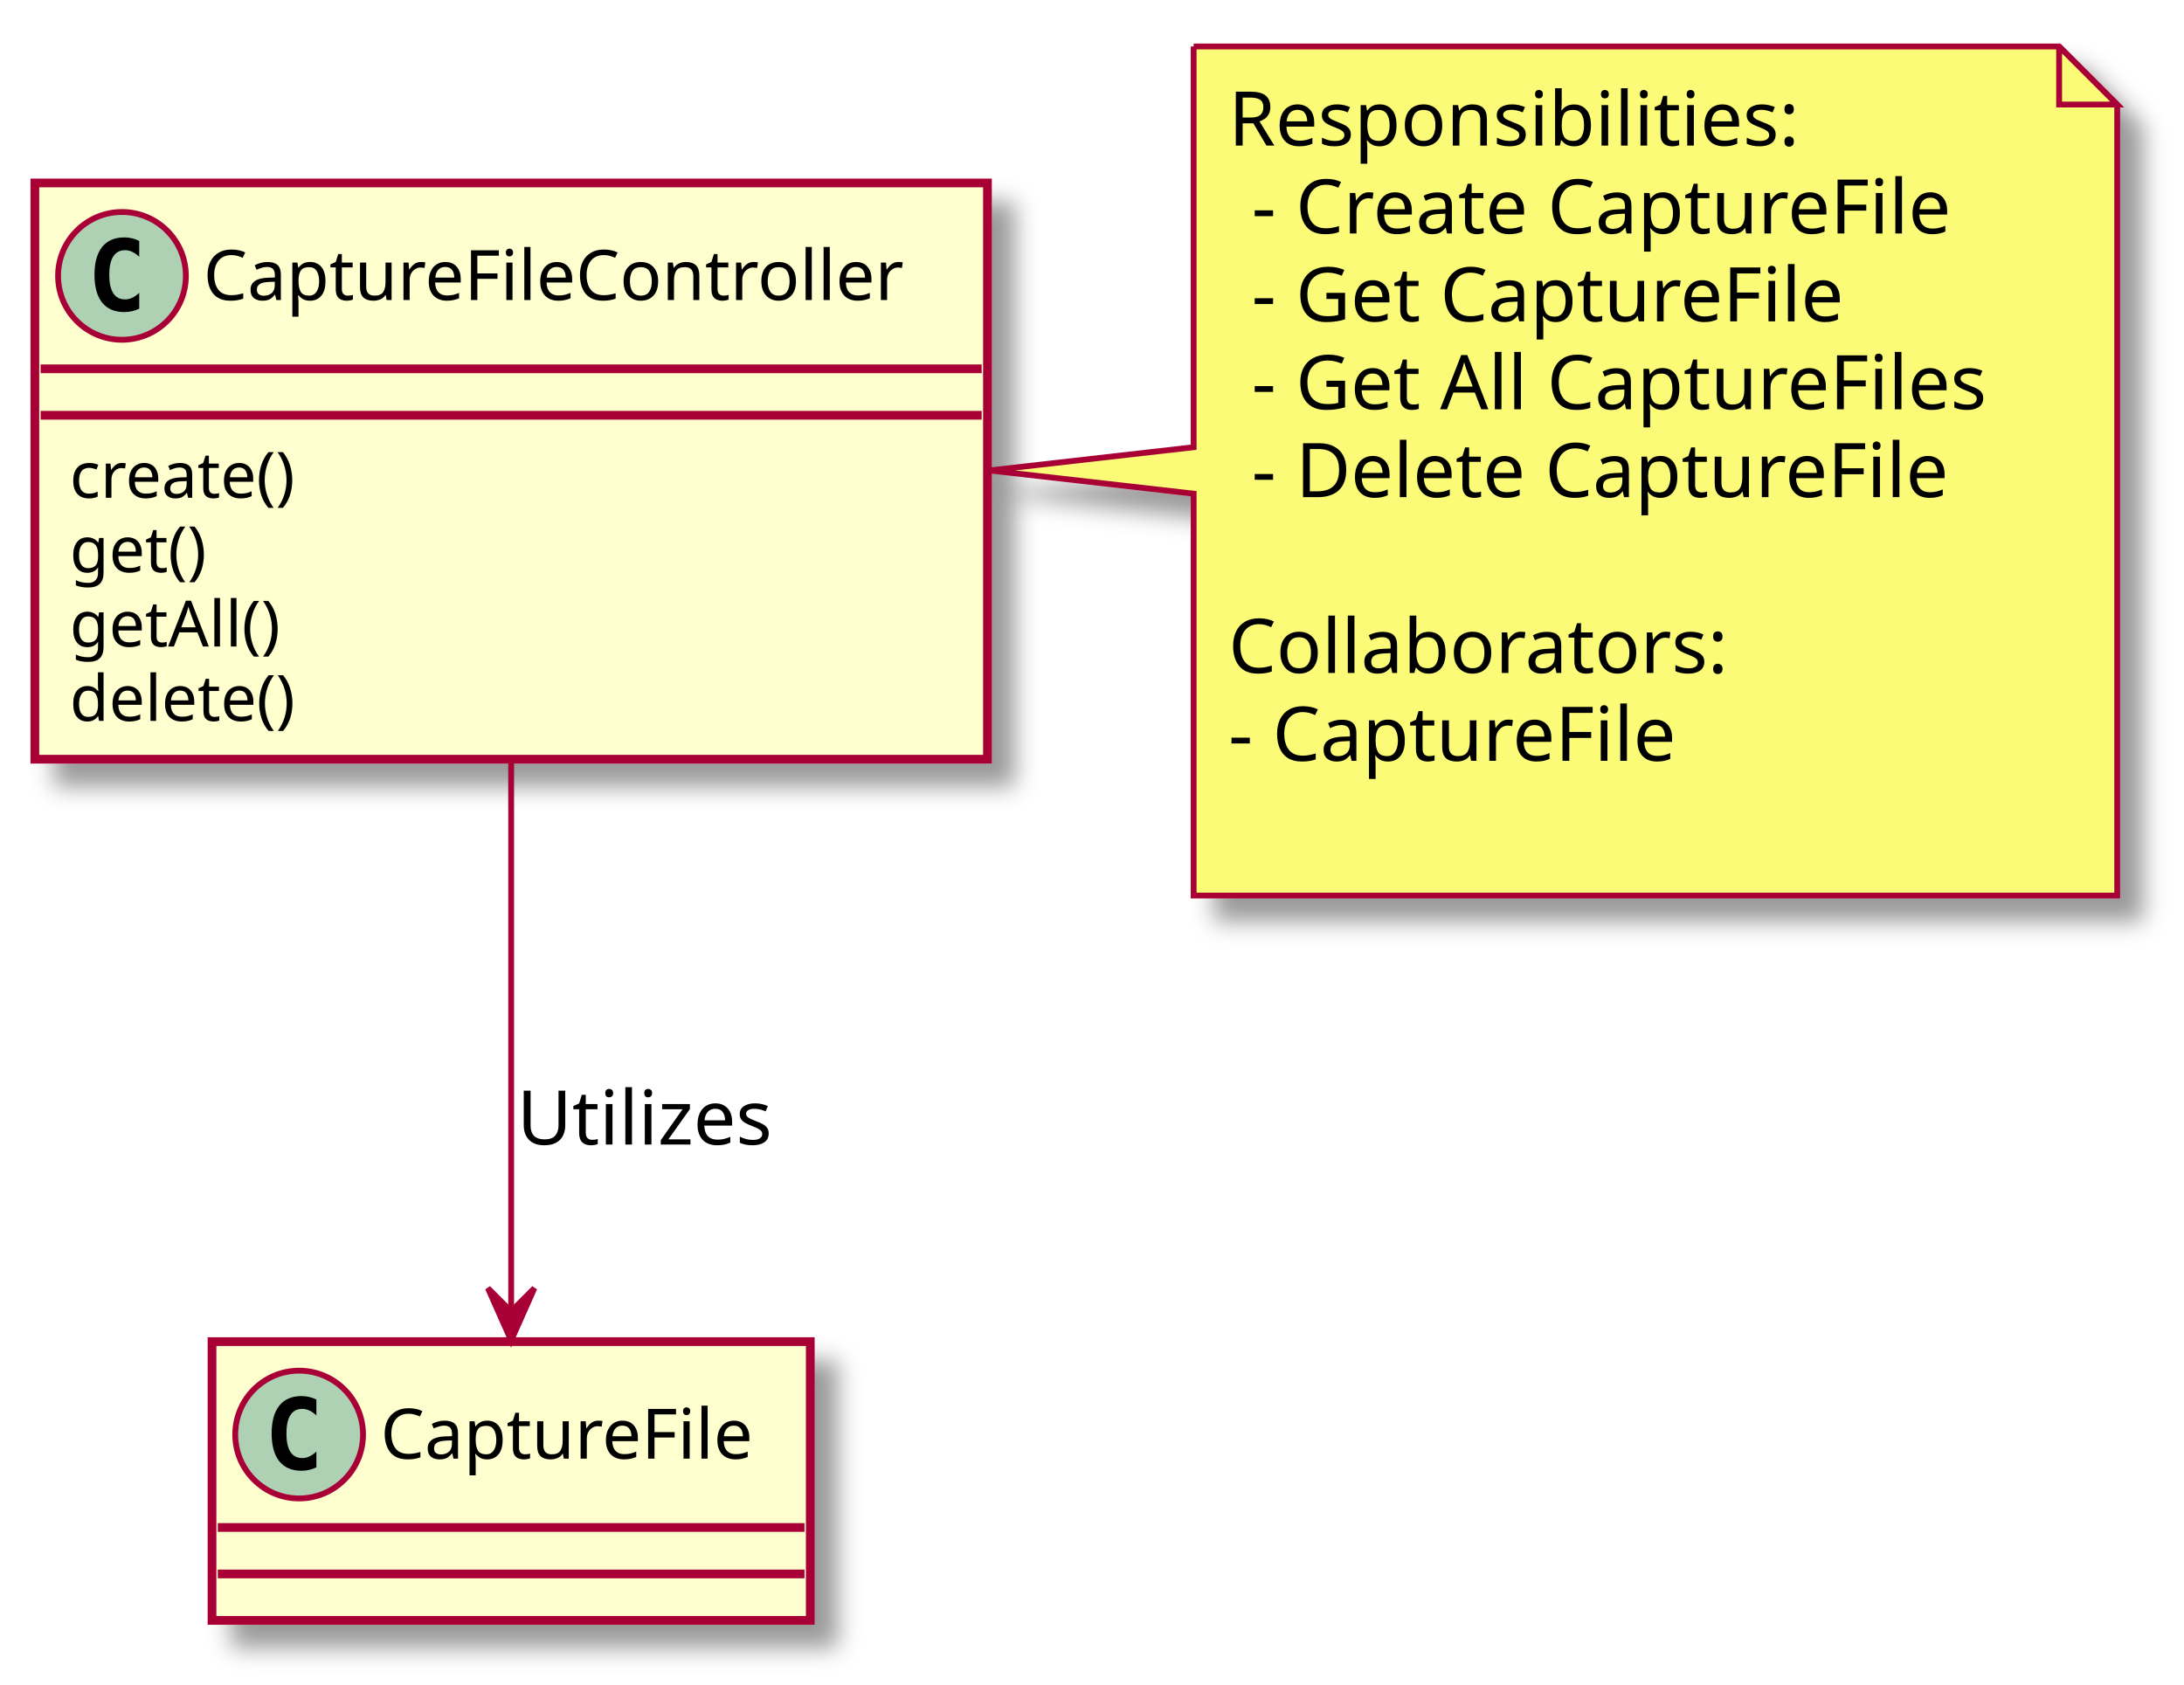
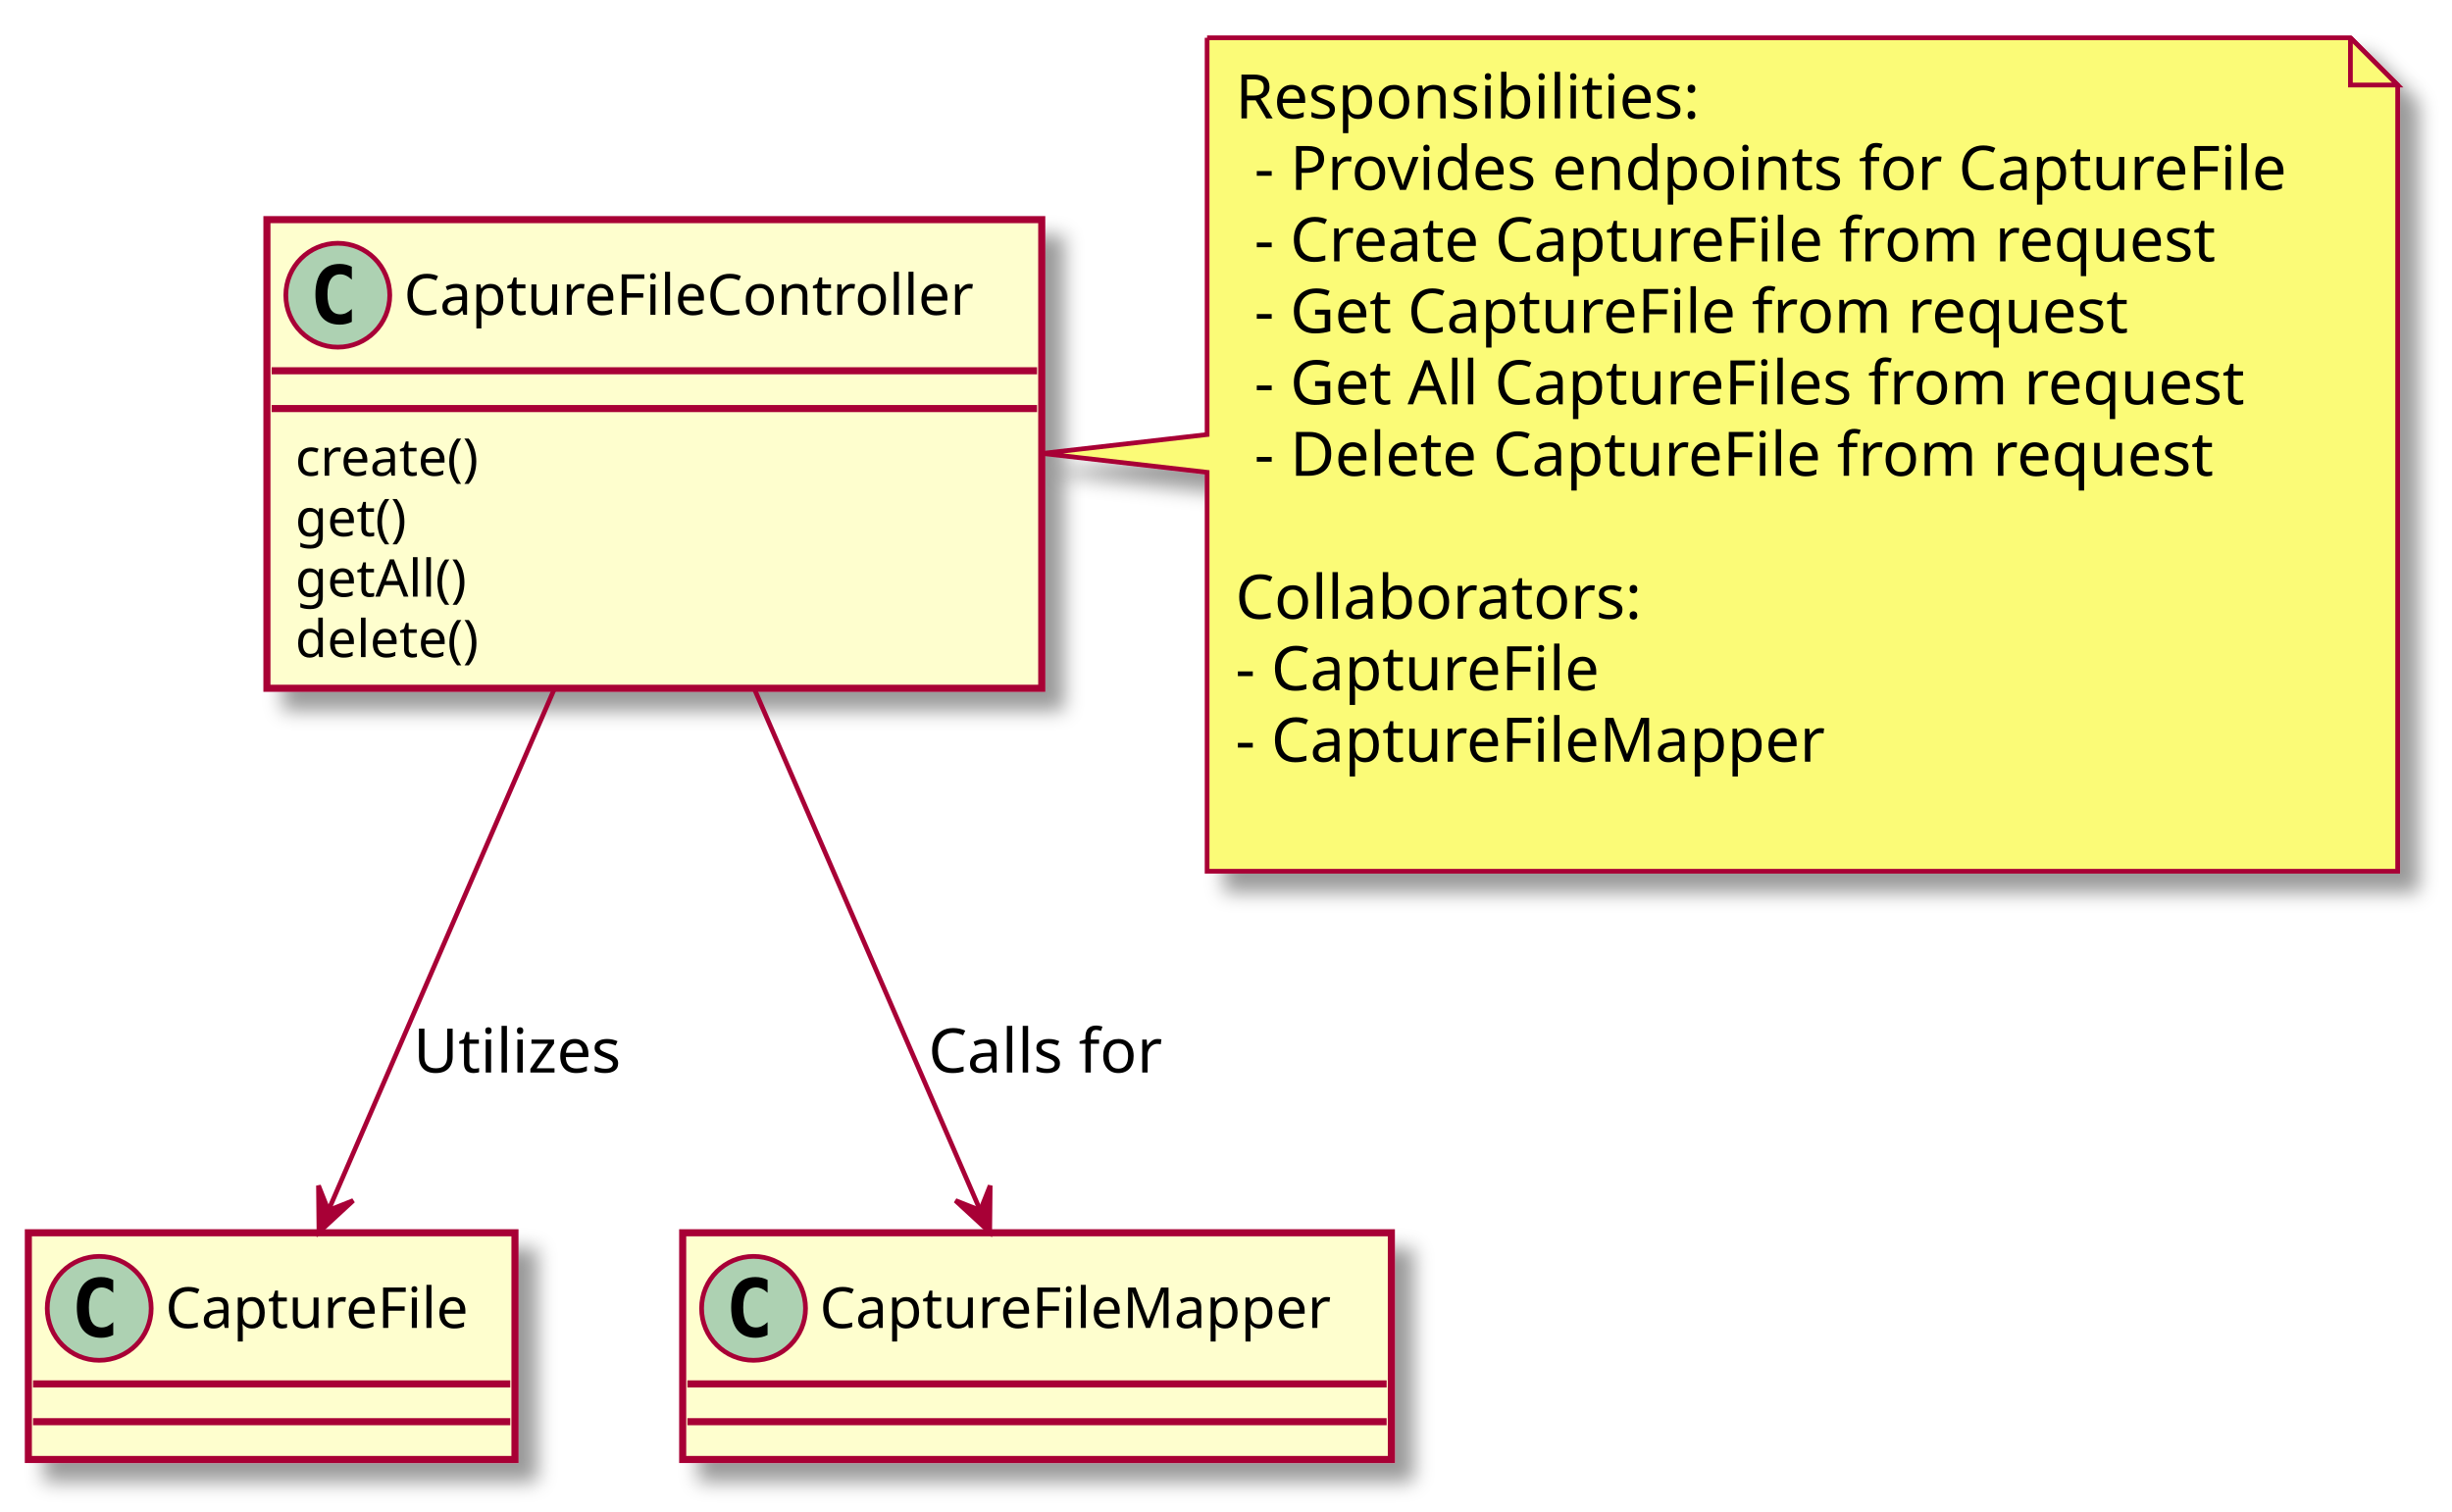
- <svg xmlns="http://www.w3.org/2000/svg" contentScriptType="application/ecmascript" contentStyleType="text/css" height="290px" preserveAspectRatio="none" style="width:376px;height:290px;" version="1.1" viewBox="0 0 376 290" width="376px" zoomAndPan="magnify">
+ <svg xmlns="http://www.w3.org/2000/svg" contentScriptType="application/ecmascript" contentStyleType="text/css" height="320px" preserveAspectRatio="none" style="width:519px;height:320px;" version="1.1" viewBox="0 0 519 320" width="519px" zoomAndPan="magnify">
  <defs>
-     <filter height="300%" id="f1l5o9n8xrwy4s" width="300%" x="-1" y="-1">
+     <filter height="300%" id="f2ielay0b0sa8" width="300%" x="-1" y="-1">
      <feGaussianBlur result="blurOut" stdDeviation="2.0" />
      <feColorMatrix in="blurOut" result="blurOut2" type="matrix" values="0 0 0 0 0 0 0 0 0 0 0 0 0 0 0 0 0 0 .4 0" />
      <feOffset dx="4.0" dy="4.0" in="blurOut2" result="blurOut3" />
      <feBlend in="SourceGraphic" in2="blurOut3" mode="normal" />
    </filter>
  </defs>
  <g>
-     <rect fill="#FEFECE" filter="url(#f1l5o9n8xrwy4s)" height="99.219" id="CaptureFileController" style="stroke: #A80036; stroke-width: 1.5;" width="164" x="6" y="31.5" />
-     <ellipse cx="21" cy="47.5" fill="#ADD1B2" rx="11" ry="11" style="stroke: #A80036; stroke-width: 1.0;" />
-     <path d="M23.969,53.141 Q23.391,53.438 22.75,53.578 Q22.109,53.734 21.406,53.734 Q18.906,53.734 17.578,52.094 Q16.266,50.438 16.266,47.312 Q16.266,44.188 17.578,42.531 Q18.906,40.875 21.406,40.875 Q22.109,40.875 22.75,41.031 Q23.406,41.188 23.969,41.484 L23.969,44.203 Q23.344,43.625 22.75,43.359 Q22.156,43.078 21.531,43.078 Q20.188,43.078 19.5,44.156 Q18.812,45.219 18.812,47.312 Q18.812,49.406 19.5,50.484 Q20.188,51.547 21.531,51.547 Q22.156,51.547 22.75,51.281 Q23.344,51 23.969,50.422 L23.969,53.141 Z " />
-     <text fill="#000000" font-family="sans-serif" font-size="12" lengthAdjust="spacingAndGlyphs" textLength="132" x="35" y="51.654">CaptureFileController</text>
-     <line style="stroke: #A80036; stroke-width: 1.5;" x1="7" x2="169" y1="63.5" y2="63.5" />
-     <line style="stroke: #A80036; stroke-width: 1.5;" x1="7" x2="169" y1="71.5" y2="71.5" />
-     <text fill="#000000" font-family="sans-serif" font-size="11" lengthAdjust="spacingAndGlyphs" textLength="44" x="12" y="85.71">create()</text>
-     <text fill="#000000" font-family="sans-serif" font-size="11" lengthAdjust="spacingAndGlyphs" textLength="26" x="12" y="98.515">get()</text>
-     <text fill="#000000" font-family="sans-serif" font-size="11" lengthAdjust="spacingAndGlyphs" textLength="39" x="12" y="111.32">getAll()</text>
-     <text fill="#000000" font-family="sans-serif" font-size="11" lengthAdjust="spacingAndGlyphs" textLength="43" x="12" y="124.124">delete()</text>
-     <rect fill="#FEFECE" filter="url(#f1l5o9n8xrwy4s)" height="48" id="CaptureFile" style="stroke: #A80036; stroke-width: 1.5;" width="103" x="36.5" y="231" />
-     <ellipse cx="51.5" cy="247" fill="#ADD1B2" rx="11" ry="11" style="stroke: #A80036; stroke-width: 1.0;" />
-     <path d="M54.469,252.641 Q53.891,252.938 53.25,253.078 Q52.609,253.234 51.906,253.234 Q49.406,253.234 48.078,251.594 Q46.766,249.938 46.766,246.812 Q46.766,243.688 48.078,242.031 Q49.406,240.375 51.906,240.375 Q52.609,240.375 53.25,240.531 Q53.906,240.688 54.469,240.984 L54.469,243.703 Q53.844,243.125 53.25,242.859 Q52.656,242.578 52.031,242.578 Q50.688,242.578 50,243.656 Q49.312,244.719 49.312,246.812 Q49.312,248.906 50,249.984 Q50.688,251.047 52.031,251.047 Q52.656,251.047 53.25,250.781 Q53.844,250.5 54.469,249.922 L54.469,252.641 Z " />
-     <text fill="#000000" font-family="sans-serif" font-size="12" lengthAdjust="spacingAndGlyphs" textLength="71" x="65.5" y="251.154">CaptureFile</text>
-     <line style="stroke: #A80036; stroke-width: 1.5;" x1="37.5" x2="138.5" y1="263" y2="263" />
-     <line style="stroke: #A80036; stroke-width: 1.5;" x1="37.5" x2="138.5" y1="271" y2="271" />
-     <path d="M205.5,8 L205.5,77 L170.34,81 L205.5,85 L205.5,154.195 A0,0 0 0 0 205.5,154.195 L364.5,154.195 A0,0 0 0 0 364.5,154.195 L364.5,18 L354.5,8 L205.5,8 A0,0 0 0 0 205.5,8 " fill="#FBFB77" filter="url(#f1l5o9n8xrwy4s)" style="stroke: #A80036; stroke-width: 1.0;" />
-     <path d="M354.5,8 L354.5,18 L364.5,18 L354.5,8 " fill="#FBFB77" style="stroke: #A80036; stroke-width: 1.0;" />
-     <text fill="#000000" font-family="sans-serif" font-size="13" lengthAdjust="spacingAndGlyphs" textLength="101" x="211.5" y="25.067">Responsibilities:</text>
-     <text fill="#000000" font-family="sans-serif" font-size="13" lengthAdjust="spacingAndGlyphs" textLength="128" x="215.5" y="40.2">- Create CaptureFile</text>
-     <text fill="#000000" font-family="sans-serif" font-size="13" lengthAdjust="spacingAndGlyphs" textLength="108" x="215.5" y="55.333">- Get CaptureFile</text>
-     <text fill="#000000" font-family="sans-serif" font-size="13" lengthAdjust="spacingAndGlyphs" textLength="134" x="215.5" y="70.465">- Get All CaptureFiles</text>
-     <text fill="#000000" font-family="sans-serif" font-size="13" lengthAdjust="spacingAndGlyphs" textLength="127" x="215.5" y="85.598">- Delete CaptureFile</text>
-     <text fill="#000000" font-family="sans-serif" font-size="13" lengthAdjust="spacingAndGlyphs" textLength="0" x="215.5" y="100.731" />
-     <text fill="#000000" font-family="sans-serif" font-size="13" lengthAdjust="spacingAndGlyphs" textLength="89" x="211.5" y="115.864">Collaborators:</text>
-     <text fill="#000000" font-family="sans-serif" font-size="13" lengthAdjust="spacingAndGlyphs" textLength="81" x="211.5" y="130.997">- CaptureFile</text>
-     <text fill="#000000" font-family="sans-serif" font-size="13" lengthAdjust="spacingAndGlyphs" textLength="0" x="215.5" y="146.129" />
-     <path d="M88,130.83 C88,161.43 88,199.8 88,225.51 " fill="none" id="CaptureFileController-&gt;CaptureFile" style="stroke: #A80036; stroke-width: 1.0;" />
-     <polygon fill="#A80036" points="88,230.8,92,221.8,88,225.8,84,221.8,88,230.8" style="stroke: #A80036; stroke-width: 1.0;" />
-     <text fill="#000000" font-family="sans-serif" font-size="13" lengthAdjust="spacingAndGlyphs" textLength="46" x="89" y="197.067">Utilizes</text>
+     <rect fill="#FEFECE" filter="url(#f2ielay0b0sa8)" height="99.219" id="CaptureFileController" style="stroke: #A80036; stroke-width: 1.5;" width="164" x="56.5" y="46.5" />
+     <ellipse cx="71.5" cy="62.5" fill="#ADD1B2" rx="11" ry="11" style="stroke: #A80036; stroke-width: 1.0;" />
+     <path d="M74.469,68.141 Q73.891,68.438 73.25,68.578 Q72.609,68.734 71.906,68.734 Q69.406,68.734 68.078,67.094 Q66.766,65.438 66.766,62.312 Q66.766,59.188 68.078,57.531 Q69.406,55.875 71.906,55.875 Q72.609,55.875 73.25,56.031 Q73.906,56.188 74.469,56.484 L74.469,59.203 Q73.844,58.625 73.25,58.359 Q72.656,58.078 72.031,58.078 Q70.688,58.078 70,59.156 Q69.312,60.219 69.312,62.312 Q69.312,64.406 70,65.484 Q70.688,66.547 72.031,66.547 Q72.656,66.547 73.25,66.281 Q73.844,66 74.469,65.422 L74.469,68.141 Z " />
+     <text fill="#000000" font-family="sans-serif" font-size="12" lengthAdjust="spacingAndGlyphs" textLength="132" x="85.5" y="66.654">CaptureFileController</text>
+     <line style="stroke: #A80036; stroke-width: 1.5;" x1="57.5" x2="219.5" y1="78.5" y2="78.5" />
+     <line style="stroke: #A80036; stroke-width: 1.5;" x1="57.5" x2="219.5" y1="86.5" y2="86.5" />
+     <text fill="#000000" font-family="sans-serif" font-size="11" lengthAdjust="spacingAndGlyphs" textLength="44" x="62.5" y="100.71">create()</text>
+     <text fill="#000000" font-family="sans-serif" font-size="11" lengthAdjust="spacingAndGlyphs" textLength="26" x="62.5" y="113.515">get()</text>
+     <text fill="#000000" font-family="sans-serif" font-size="11" lengthAdjust="spacingAndGlyphs" textLength="39" x="62.5" y="126.32">getAll()</text>
+     <text fill="#000000" font-family="sans-serif" font-size="11" lengthAdjust="spacingAndGlyphs" textLength="43" x="62.5" y="139.125">delete()</text>
+     <rect fill="#FEFECE" filter="url(#f2ielay0b0sa8)" height="48" id="CaptureFile" style="stroke: #A80036; stroke-width: 1.5;" width="103" x="6" y="261" />
+     <ellipse cx="21" cy="277" fill="#ADD1B2" rx="11" ry="11" style="stroke: #A80036; stroke-width: 1.0;" />
+     <path d="M23.969,282.641 Q23.391,282.938 22.75,283.078 Q22.109,283.234 21.406,283.234 Q18.906,283.234 17.578,281.594 Q16.266,279.938 16.266,276.812 Q16.266,273.688 17.578,272.031 Q18.906,270.375 21.406,270.375 Q22.109,270.375 22.75,270.531 Q23.406,270.688 23.969,270.984 L23.969,273.703 Q23.344,273.125 22.75,272.859 Q22.156,272.578 21.531,272.578 Q20.188,272.578 19.5,273.656 Q18.812,274.719 18.812,276.812 Q18.812,278.906 19.5,279.984 Q20.188,281.047 21.531,281.047 Q22.156,281.047 22.75,280.781 Q23.344,280.5 23.969,279.922 L23.969,282.641 Z " />
+     <text fill="#000000" font-family="sans-serif" font-size="12" lengthAdjust="spacingAndGlyphs" textLength="71" x="35" y="281.154">CaptureFile</text>
+     <line style="stroke: #A80036; stroke-width: 1.5;" x1="7" x2="108" y1="293" y2="293" />
+     <line style="stroke: #A80036; stroke-width: 1.5;" x1="7" x2="108" y1="301" y2="301" />
+     <rect fill="#FEFECE" filter="url(#f2ielay0b0sa8)" height="48" id="CaptureFileMapper" style="stroke: #A80036; stroke-width: 1.5;" width="150" x="144.5" y="261" />
+     <ellipse cx="159.5" cy="277" fill="#ADD1B2" rx="11" ry="11" style="stroke: #A80036; stroke-width: 1.0;" />
+     <path d="M162.469,282.641 Q161.891,282.938 161.25,283.078 Q160.609,283.234 159.906,283.234 Q157.406,283.234 156.078,281.594 Q154.766,279.938 154.766,276.812 Q154.766,273.688 156.078,272.031 Q157.406,270.375 159.906,270.375 Q160.609,270.375 161.25,270.531 Q161.906,270.688 162.469,270.984 L162.469,273.703 Q161.844,273.125 161.25,272.859 Q160.656,272.578 160.031,272.578 Q158.688,272.578 158,273.656 Q157.312,274.719 157.312,276.812 Q157.312,278.906 158,279.984 Q158.688,281.047 160.031,281.047 Q160.656,281.047 161.25,280.781 Q161.844,280.5 162.469,279.922 L162.469,282.641 Z " />
+     <text fill="#000000" font-family="sans-serif" font-size="12" lengthAdjust="spacingAndGlyphs" textLength="118" x="173.5" y="281.154">CaptureFileMapper</text>
+     <line style="stroke: #A80036; stroke-width: 1.5;" x1="145.5" x2="293.5" y1="293" y2="293" />
+     <line style="stroke: #A80036; stroke-width: 1.5;" x1="145.5" x2="293.5" y1="301" y2="301" />
+     <path d="M255.5,8 L255.5,92 L220.61,96 L255.5,100 L255.5,184.461 A0,0 0 0 0 255.5,184.461 L507.5,184.461 A0,0 0 0 0 507.5,184.461 L507.5,18 L497.5,8 L255.5,8 A0,0 0 0 0 255.5,8 " fill="#FBFB77" filter="url(#f2ielay0b0sa8)" style="stroke: #A80036; stroke-width: 1.0;" />
+     <path d="M497.5,8 L497.5,18 L507.5,18 L497.5,8 " fill="#FBFB77" style="stroke: #A80036; stroke-width: 1.0;" />
+     <text fill="#000000" font-family="sans-serif" font-size="13" lengthAdjust="spacingAndGlyphs" textLength="101" x="261.5" y="25.067">Responsibilities:</text>
+     <text fill="#000000" font-family="sans-serif" font-size="13" lengthAdjust="spacingAndGlyphs" textLength="227" x="265.5" y="40.2">- Provides endpoints for CaptureFile</text>
+     <text fill="#000000" font-family="sans-serif" font-size="13" lengthAdjust="spacingAndGlyphs" textLength="215" x="265.5" y="55.333">- Create CaptureFile from request</text>
+     <text fill="#000000" font-family="sans-serif" font-size="13" lengthAdjust="spacingAndGlyphs" textLength="195" x="265.5" y="70.465">- Get CaptureFile from request</text>
+     <text fill="#000000" font-family="sans-serif" font-size="13" lengthAdjust="spacingAndGlyphs" textLength="221" x="265.5" y="85.598">- Get All CaptureFiles from request</text>
+     <text fill="#000000" font-family="sans-serif" font-size="13" lengthAdjust="spacingAndGlyphs" textLength="214" x="265.5" y="100.731">- Delete CaptureFile from request</text>
+     <text fill="#000000" font-family="sans-serif" font-size="13" lengthAdjust="spacingAndGlyphs" textLength="0" x="265.5" y="115.864" />
+     <text fill="#000000" font-family="sans-serif" font-size="13" lengthAdjust="spacingAndGlyphs" textLength="89" x="261.5" y="130.997">Collaborators:</text>
+     <text fill="#000000" font-family="sans-serif" font-size="13" lengthAdjust="spacingAndGlyphs" textLength="81" x="261.5" y="146.129">- CaptureFile</text>
+     <text fill="#000000" font-family="sans-serif" font-size="13" lengthAdjust="spacingAndGlyphs" textLength="129" x="261.5" y="161.262">- CaptureFileMapper</text>
+     <text fill="#000000" font-family="sans-serif" font-size="13" lengthAdjust="spacingAndGlyphs" textLength="0" x="265.5" y="176.395" />
+     <path d="M117.43,145.64 C102.23,180.73 82.25,226.87 69.64,255.98 " fill="none" id="CaptureFileController-&gt;CaptureFile" style="stroke: #A80036; stroke-width: 1.0;" />
+     <polygon fill="#A80036" points="67.52,260.86,74.759,254.182,69.502,256.269,67.415,251.012,67.52,260.86" style="stroke: #A80036; stroke-width: 1.0;" />
+     <text fill="#000000" font-family="sans-serif" font-size="13" lengthAdjust="spacingAndGlyphs" textLength="46" x="87.5" y="227.067">Utilizes</text>
+     <path d="M159.57,145.64 C174.77,180.73 194.75,226.87 207.36,255.98 " fill="none" id="CaptureFileController-&gt;CaptureFileMapper" style="stroke: #A80036; stroke-width: 1.0;" />
+     <polygon fill="#A80036" points="209.48,260.86,209.585,251.012,207.498,256.269,202.241,254.182,209.48,260.86" style="stroke: #A80036; stroke-width: 1.0;" />
+     <text fill="#000000" font-family="sans-serif" font-size="13" lengthAdjust="spacingAndGlyphs" textLength="51" x="196.5" y="227.067">Calls for</text>
  </g>
</svg>
